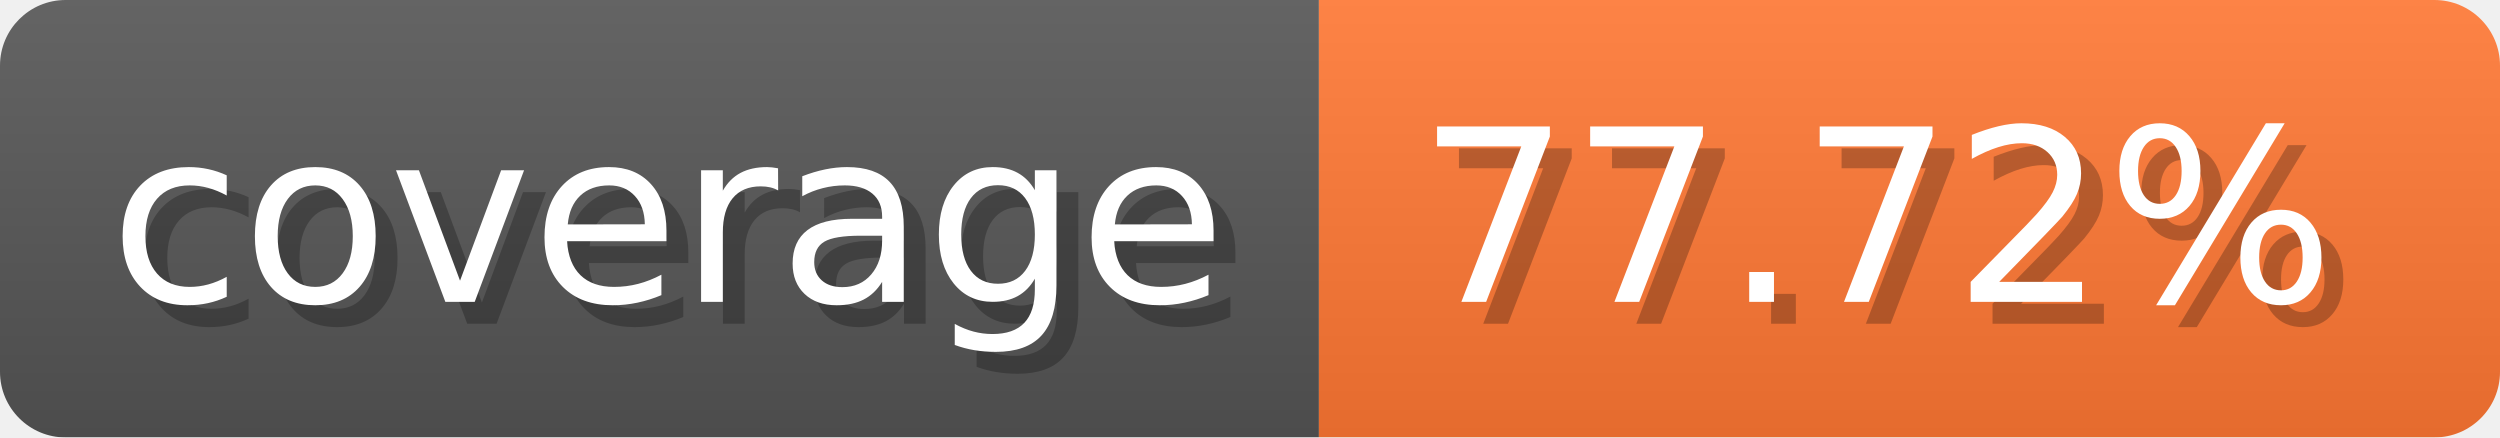
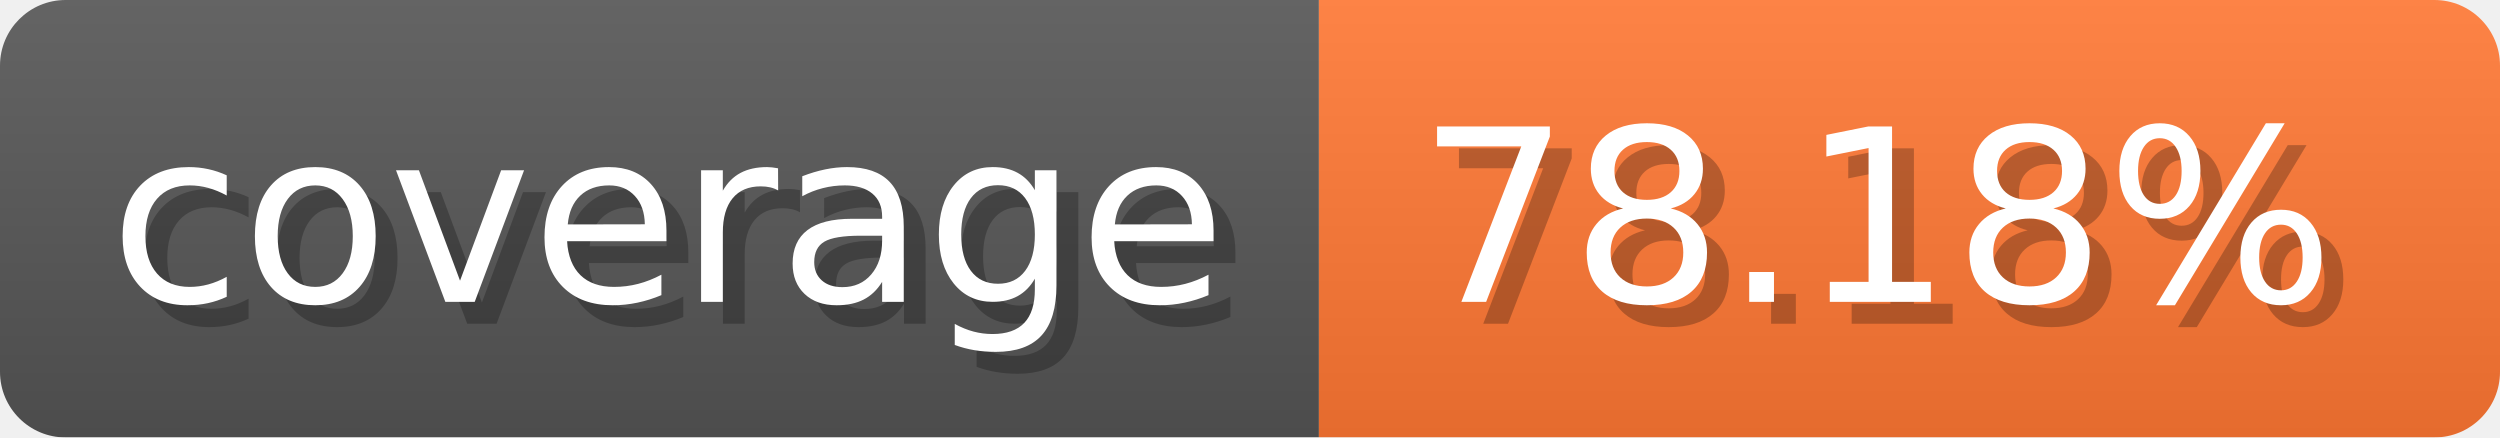
- <svg xmlns="http://www.w3.org/2000/svg" width="114.3" height="20" viewBox="0 0 1143 200" role="img" aria-label="coverage: 77.72%">
+ <svg xmlns="http://www.w3.org/2000/svg" width="114.3" height="20" viewBox="0 0 1143 200" role="img" aria-label="coverage: 78.18%">
  <linearGradient id="a" x2="0" y2="100%">
    <stop offset="0" stop-opacity=".1" stop-color="#EEE" />
    <stop offset="1" stop-opacity=".1" />
  </linearGradient>
  <mask id="m">
    <rect width="1143" height="200" rx="30" fill="#FFF" />
  </mask>
  <g mask="url(#m)">
    <rect width="603" height="200" fill="#555" />
    <rect width="540" height="200" fill="#F73" x="603" />
    <rect width="1143" height="200" fill="url(#a)" />
  </g>
  <g aria-hidden="true" fill="#fff" text-anchor="start" font-family="Verdana,DejaVu Sans,sans-serif" font-size="110">
    <text x="60" y="148" textLength="503" fill="#000" opacity="0.25">coverage</text>
    <text x="50" y="138" textLength="503">coverage</text>
-     <text x="658" y="148" textLength="440" fill="#000" opacity="0.25">77.72%</text>
-     <text x="648" y="138" textLength="440">77.72%</text>
+     <text x="658" y="148" textLength="440" fill="#000" opacity="0.25">78.18%</text>
+     <text x="648" y="138" textLength="440">78.18%</text>
  </g>
</svg>
